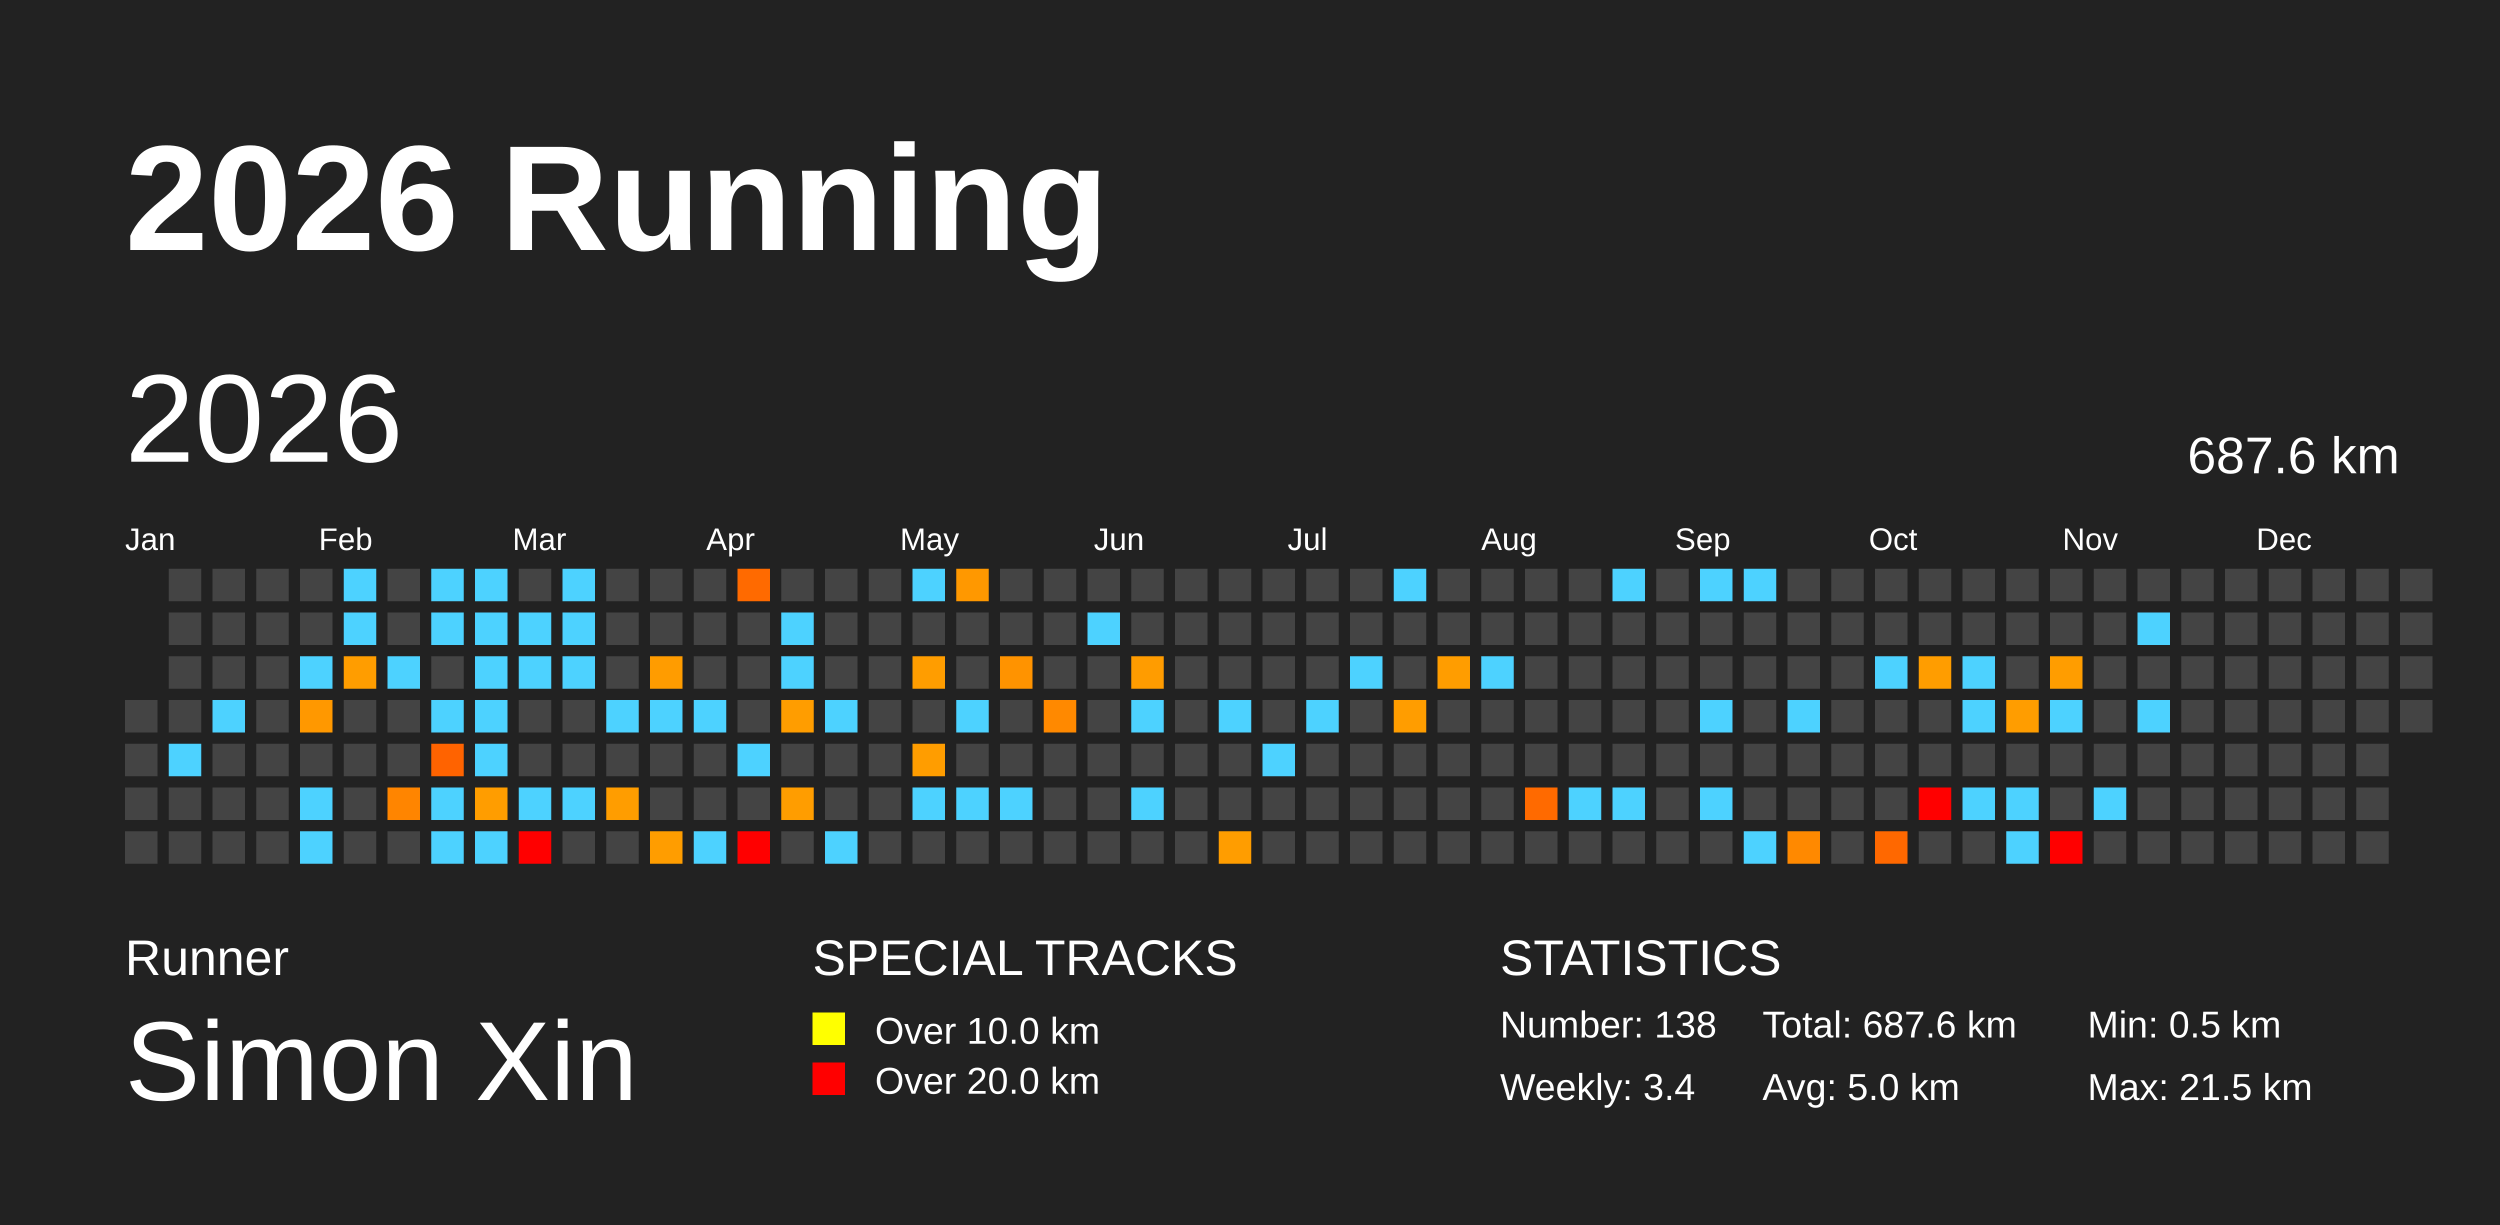
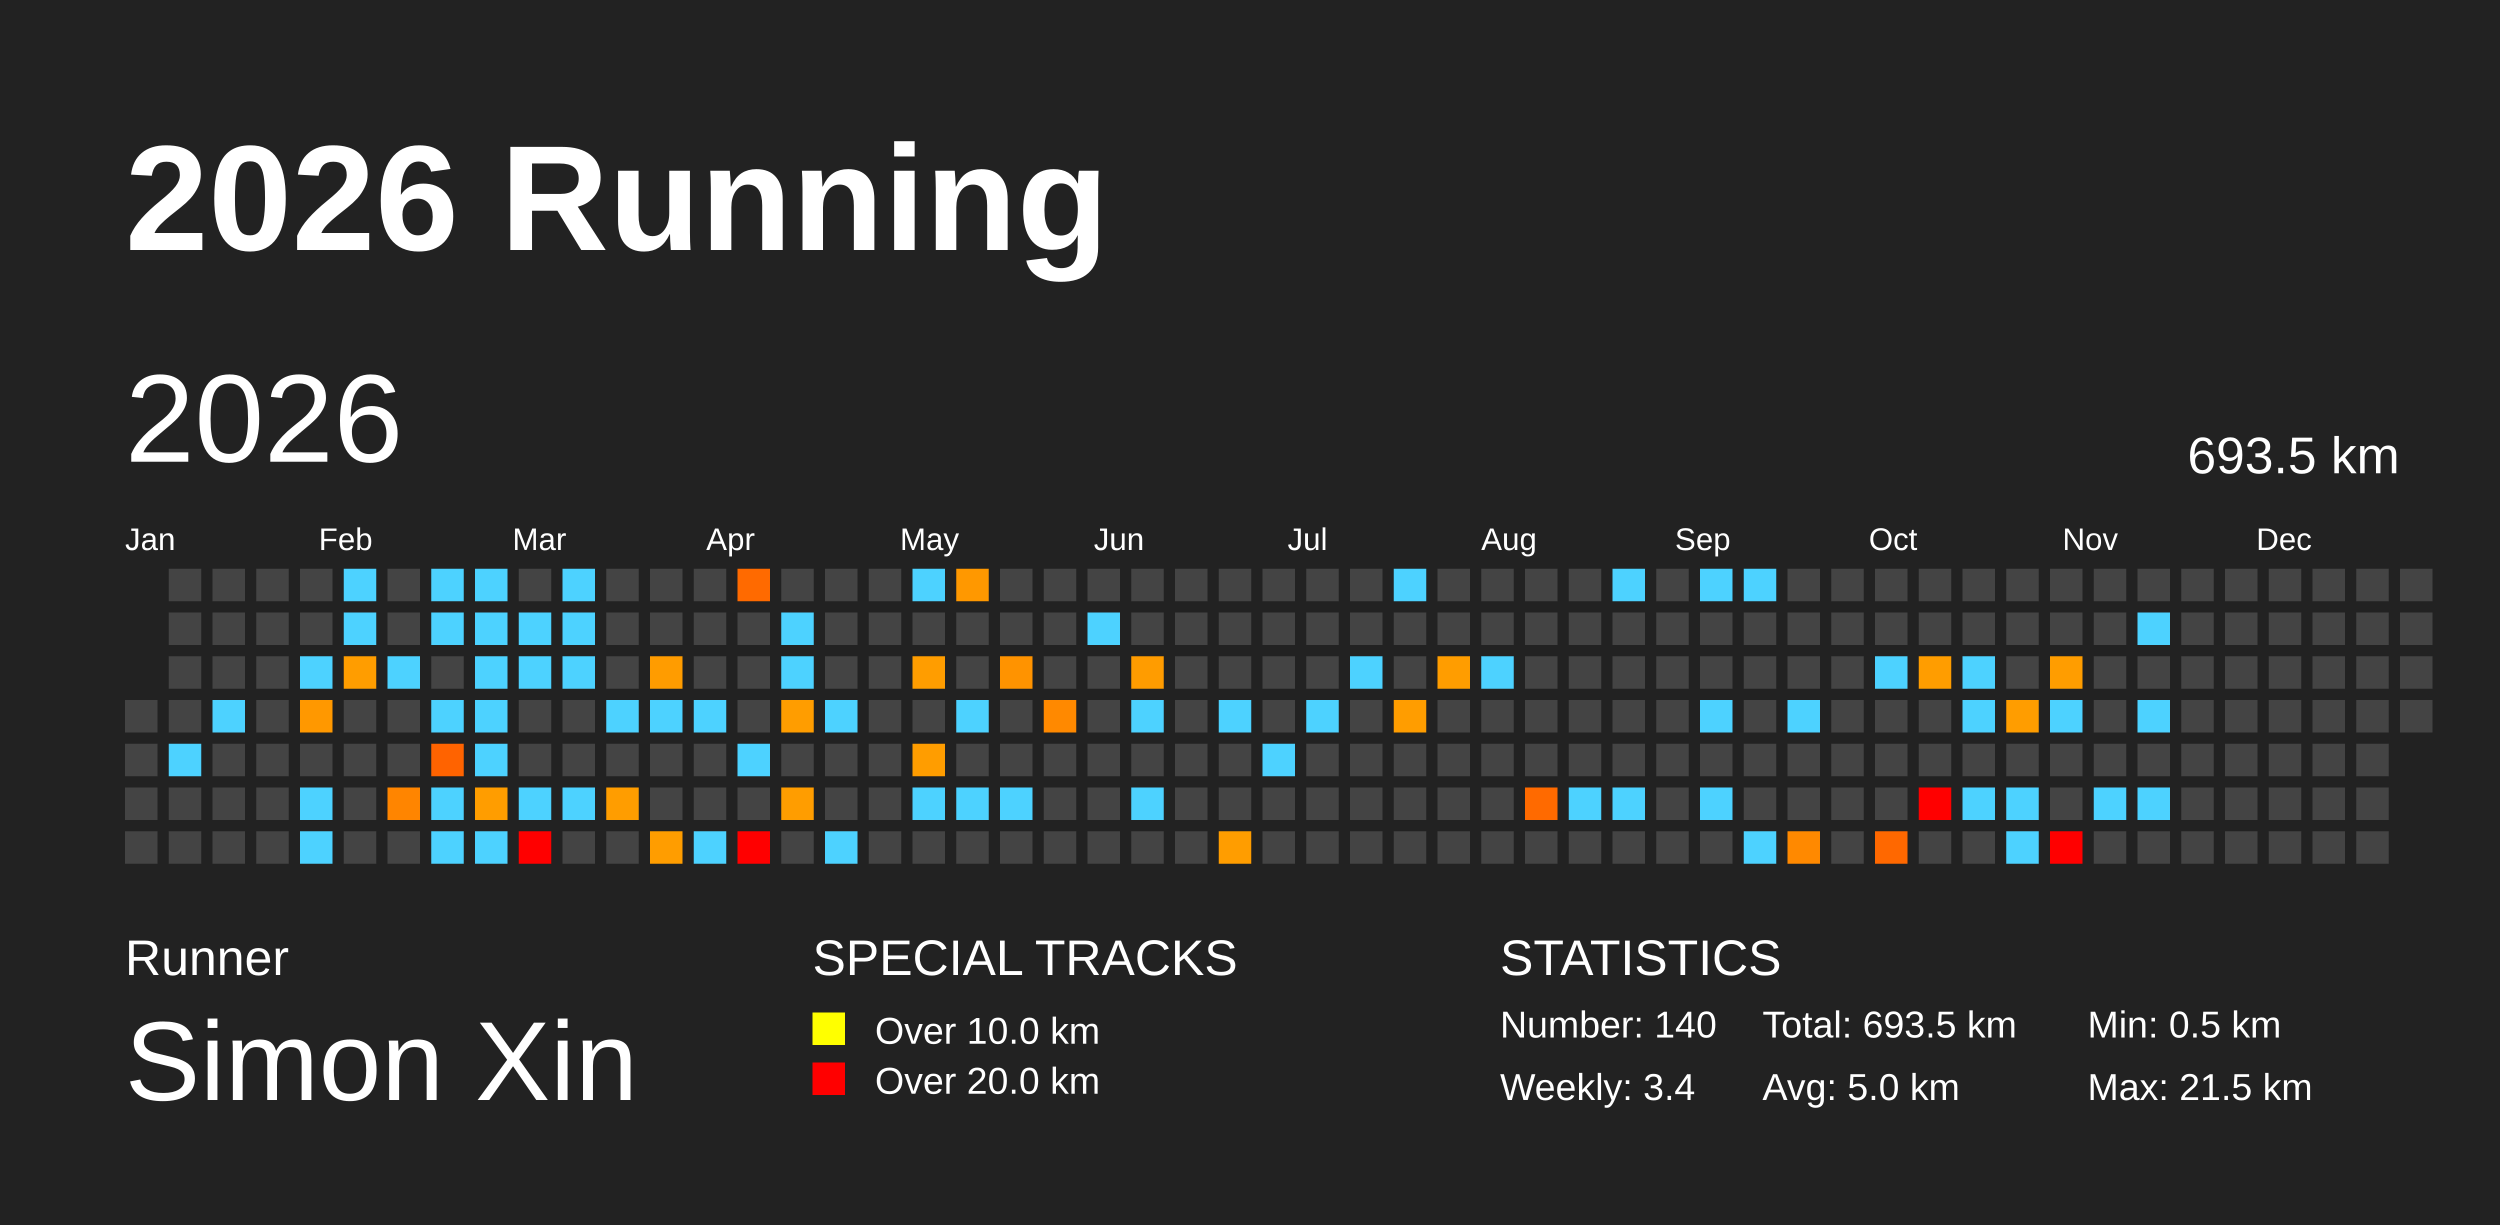
<svg xmlns="http://www.w3.org/2000/svg" baseProfile="full" height="98mm" version="1.1" viewBox="0,0,200,98" width="200mm">
  <defs>
    <pattern height="2" id="indoor-stripe" patternUnits="userSpaceOnUse" width="2">
      <line stroke="white" stroke-opacity="0.45" stroke-width="0.5" x1="0" x2="2" y1="2" y2="0" />
    </pattern>
  </defs>
  <rect fill="#222222" height="98" width="200" x="0" y="0" />
  <text fill="#FFFFFF" style="font-size:12px; font-family:Arial; font-weight:bold;" x="10" y="20">2026 Running</text>
  <text fill="#FFFFFF" style="font-size:4px; font-family:Arial" x="10" y="78">Runner</text>
  <text fill="#FFFFFF" style="font-size:9px; font-family:Arial" x="10" y="88">Simon Xin</text>
  <text fill="#FFFFFF" style="font-size:4px; font-family:Arial" x="65" y="78">SPECIAL TRACKS</text>
  <rect fill="yellow" height="2.6" width="2.6" x="65" y="81" />
  <text fill="#FFFFFF" style="font-size:3px; font-family:Arial" x="70" y="83.5">Over 10.0 km</text>
  <rect fill="red" height="2.6" width="2.6" x="65" y="85" />
  <text fill="#FFFFFF" style="font-size:3px; font-family:Arial" x="70" y="87.5">Over 20.0 km</text>
  <text fill="#FFFFFF" style="font-size:4px; font-family:Arial" x="120" y="78">STATISTICS</text>
-   <text fill="#FFFFFF" style="font-size:3px; font-family:Arial" x="120" y="83">Number: 138</text>
+   <text fill="#FFFFFF" style="font-size:3px; font-family:Arial" x="120" y="83">Number: 140</text>
  <text fill="#FFFFFF" style="font-size:3px; font-family:Arial" x="120" y="88">Weekly: 3.4</text>
-   <text fill="#FFFFFF" style="font-size:3px; font-family:Arial" x="141" y="83">Total: 687.6 km</text>
+   <text fill="#FFFFFF" style="font-size:3px; font-family:Arial" x="141" y="83">Total: 693.5 km</text>
  <text fill="#FFFFFF" style="font-size:3px; font-family:Arial" x="141" y="88">Avg: 5.0 km</text>
  <text fill="#FFFFFF" style="font-size:3px; font-family:Arial" x="167" y="83">Min: 0.5 km</text>
  <text fill="#FFFFFF" style="font-size:3px; font-family:Arial" x="167" y="88">Max: 21.5 km</text>
  <text dominant-baseline="hanging" fill="#FFFFFF" style="font-size:10.0px; font-family:Arial;" x="10" y="30">2026</text>
-   <text dominant-baseline="hanging" fill="#FFFFFF" style="font-size:4.125px; font-family:Arial;" x="175" y="35">687.6 km</text>
+   <text dominant-baseline="hanging" fill="#FFFFFF" style="font-size:4.125px; font-family:Arial;" x="175" y="35">693.5 km</text>
  <text fill="#FFFFFF" style="font-size:2.5px; font-family:Arial" x="10.0" y="44">Jan</text>
  <text fill="#FFFFFF" style="font-size:2.5px; font-family:Arial" x="25.5" y="44">Feb</text>
  <text fill="#FFFFFF" style="font-size:2.5px; font-family:Arial" x="41.0" y="44">Mar</text>
  <text fill="#FFFFFF" style="font-size:2.5px; font-family:Arial" x="56.5" y="44">Apr</text>
  <text fill="#FFFFFF" style="font-size:2.5px; font-family:Arial" x="72.0" y="44">May</text>
  <text fill="#FFFFFF" style="font-size:2.5px; font-family:Arial" x="87.5" y="44">Jun</text>
  <text fill="#FFFFFF" style="font-size:2.5px; font-family:Arial" x="103.0" y="44">Jul</text>
  <text fill="#FFFFFF" style="font-size:2.5px; font-family:Arial" x="118.5" y="44">Aug</text>
  <text fill="#FFFFFF" style="font-size:2.5px; font-family:Arial" x="134.0" y="44">Sep</text>
  <text fill="#FFFFFF" style="font-size:2.5px; font-family:Arial" x="149.5" y="44">Oct</text>
  <text fill="#FFFFFF" style="font-size:2.5px; font-family:Arial" x="165.0" y="44">Nov</text>
  <text fill="#FFFFFF" style="font-size:2.5px; font-family:Arial" x="180.5" y="44">Dec</text>
  <rect fill="#444444" height="2.6" width="2.6" x="10.0" y="56.0" />
  <rect fill="#444444" height="2.6" width="2.6" x="10.0" y="59.5" />
  <rect fill="#444444" height="2.6" width="2.6" x="10.0" y="63.0" />
  <rect fill="#444444" height="2.6" width="2.6" x="10.0" y="66.5" />
  <rect fill="#444444" height="2.6" width="2.6" x="13.5" y="45.5" />
  <rect fill="#444444" height="2.6" width="2.6" x="13.5" y="49.0" />
  <rect fill="#444444" height="2.6" width="2.6" x="13.5" y="52.5" />
  <rect fill="#444444" height="2.6" width="2.6" x="13.5" y="56.0" />
  <rect fill="#4dd2ff" height="2.6" width="2.6" x="13.5" y="59.5" />
  <rect fill="#444444" height="2.6" width="2.6" x="13.5" y="63.0" />
  <rect fill="#444444" height="2.6" width="2.6" x="13.5" y="66.5" />
  <rect fill="#444444" height="2.6" width="2.6" x="17.0" y="45.5" />
  <rect fill="#444444" height="2.6" width="2.6" x="17.0" y="49.0" />
  <rect fill="#444444" height="2.6" width="2.6" x="17.0" y="52.5" />
  <rect fill="#4dd2ff" height="2.6" width="2.6" x="17.0" y="56.0" />
  <rect fill="#444444" height="2.6" width="2.6" x="17.0" y="59.5" />
  <rect fill="#444444" height="2.6" width="2.6" x="17.0" y="63.0" />
  <rect fill="#444444" height="2.6" width="2.6" x="17.0" y="66.5" />
  <rect fill="#444444" height="2.6" width="2.6" x="20.5" y="45.5" />
  <rect fill="#444444" height="2.6" width="2.6" x="20.5" y="49.0" />
  <rect fill="#444444" height="2.6" width="2.6" x="20.5" y="52.5" />
  <rect fill="#444444" height="2.6" width="2.6" x="20.5" y="56.0" />
  <rect fill="#444444" height="2.6" width="2.6" x="20.5" y="59.5" />
  <rect fill="#444444" height="2.6" width="2.6" x="20.5" y="63.0" />
  <rect fill="#444444" height="2.6" width="2.6" x="20.5" y="66.5" />
  <rect fill="#444444" height="2.6" width="2.6" x="24.0" y="45.5" />
  <rect fill="#444444" height="2.6" width="2.6" x="24.0" y="49.0" />
  <rect fill="#4dd2ff" height="2.6" width="2.6" x="24.0" y="52.5" />
  <rect fill="#ff9800" height="2.6" width="2.6" x="24.0" y="56.0" />
  <rect fill="#444444" height="2.6" width="2.6" x="24.0" y="59.5" />
  <rect fill="#4dd2ff" height="2.6" width="2.6" x="24.0" y="63.0" />
  <rect fill="#4dd2ff" height="2.6" width="2.6" x="24.0" y="66.5" />
  <rect fill="#4dd2ff" height="2.6" width="2.6" x="27.5" y="45.5" />
  <rect fill="#4dd2ff" height="2.6" width="2.6" x="27.5" y="49.0" />
  <rect fill="#ff9d00" height="2.6" width="2.6" x="27.5" y="52.5" />
  <rect fill="#444444" height="2.6" width="2.6" x="27.5" y="56.0" />
  <rect fill="#444444" height="2.6" width="2.6" x="27.5" y="59.5" />
  <rect fill="#444444" height="2.6" width="2.6" x="27.5" y="63.0" />
  <rect fill="#444444" height="2.6" width="2.6" x="27.5" y="66.5" />
  <rect fill="#444444" height="2.6" width="2.6" x="31.0" y="45.5" />
  <rect fill="#444444" height="2.6" width="2.6" x="31.0" y="49.0" />
  <rect fill="#4dd2ff" height="2.6" width="2.6" x="31.0" y="52.5" />
  <rect fill="#444444" height="2.6" width="2.6" x="31.0" y="56.0" />
  <rect fill="#444444" height="2.6" width="2.6" x="31.0" y="59.5" />
  <rect fill="#ff8500" height="2.6" width="2.6" x="31.0" y="63.0" />
  <rect fill="#444444" height="2.6" width="2.6" x="31.0" y="66.5" />
  <rect fill="#4dd2ff" height="2.6" width="2.6" x="34.5" y="45.5" />
  <rect fill="#4dd2ff" height="2.6" width="2.6" x="34.5" y="49.0" />
  <rect fill="#444444" height="2.6" width="2.6" x="34.5" y="52.5" />
  <rect fill="#4dd2ff" height="2.6" width="2.6" x="34.5" y="56.0" />
  <rect fill="#ff6300" height="2.6" width="2.6" x="34.5" y="59.5" />
  <rect fill="#4dd2ff" height="2.6" width="2.6" x="34.5" y="63.0" />
  <rect fill="#4dd2ff" height="2.6" width="2.6" x="34.5" y="66.5" />
  <rect fill="#4dd2ff" height="2.6" width="2.6" x="38.0" y="45.5" />
  <rect fill="#4dd2ff" height="2.6" width="2.6" x="38.0" y="49.0" />
  <rect fill="#4dd2ff" height="2.6" width="2.6" x="38.0" y="52.5" />
  <rect fill="#4dd2ff" height="2.6" width="2.6" x="38.0" y="56.0" />
  <rect fill="#4dd2ff" height="2.6" width="2.6" x="38.0" y="59.5" />
  <rect fill="#ff9d00" height="2.6" width="2.6" x="38.0" y="63.0" />
  <rect fill="#4dd2ff" height="2.6" width="2.6" x="38.0" y="66.5" />
  <rect fill="#444444" height="2.6" width="2.6" x="41.5" y="45.5" />
  <rect fill="#4dd2ff" height="2.6" width="2.6" x="41.5" y="49.0" />
  <rect fill="#4dd2ff" height="2.6" width="2.6" x="41.5" y="52.5" />
  <rect fill="#444444" height="2.6" width="2.6" x="41.5" y="56.0" />
  <rect fill="#444444" height="2.6" width="2.6" x="41.5" y="59.5" />
  <rect fill="#4dd2ff" height="2.6" width="2.6" x="41.5" y="63.0" />
  <rect fill="red" height="2.6" width="2.6" x="41.5" y="66.5" />
  <rect fill="#4dd2ff" height="2.6" width="2.6" x="45.0" y="45.5" />
  <rect fill="#4dd2ff" height="2.6" width="2.6" x="45.0" y="49.0" />
  <rect fill="#4dd2ff" height="2.6" width="2.6" x="45.0" y="52.5" />
  <rect fill="#444444" height="2.6" width="2.6" x="45.0" y="56.0" />
  <rect fill="#444444" height="2.6" width="2.6" x="45.0" y="59.5" />
  <rect fill="#4dd2ff" height="2.6" width="2.6" x="45.0" y="63.0" />
  <rect fill="#444444" height="2.6" width="2.6" x="45.0" y="66.5" />
  <rect fill="#444444" height="2.6" width="2.6" x="48.5" y="45.5" />
  <rect fill="#444444" height="2.6" width="2.6" x="48.5" y="49.0" />
  <rect fill="#444444" height="2.6" width="2.6" x="48.5" y="52.5" />
  <rect fill="#4dd2ff" height="2.6" width="2.6" x="48.5" y="56.0" />
  <rect fill="#444444" height="2.6" width="2.6" x="48.5" y="59.5" />
  <rect fill="#ff9d00" height="2.6" width="2.6" x="48.5" y="63.0" />
  <rect fill="#444444" height="2.6" width="2.6" x="48.5" y="66.5" />
  <rect fill="#444444" height="2.6" width="2.6" x="52.0" y="45.5" />
  <rect fill="#444444" height="2.6" width="2.6" x="52.0" y="49.0" />
  <rect fill="#ff9c00" height="2.6" width="2.6" x="52.0" y="52.5" />
  <rect fill="#4dd2ff" height="2.6" width="2.6" x="52.0" y="56.0" />
  <rect fill="#444444" height="2.6" width="2.6" x="52.0" y="59.5" />
  <rect fill="#444444" height="2.6" width="2.6" x="52.0" y="63.0" />
  <rect fill="#ff9d00" height="2.6" width="2.6" x="52.0" y="66.5" />
  <rect fill="#444444" height="2.6" width="2.6" x="55.5" y="45.5" />
  <rect fill="#444444" height="2.6" width="2.6" x="55.5" y="49.0" />
  <rect fill="#444444" height="2.6" width="2.6" x="55.5" y="52.5" />
  <rect fill="#4dd2ff" height="2.6" width="2.6" x="55.5" y="56.0" />
  <rect fill="#444444" height="2.6" width="2.6" x="55.5" y="59.5" />
  <rect fill="#444444" height="2.6" width="2.6" x="55.5" y="63.0" />
  <rect fill="#4dd2ff" height="2.6" width="2.6" x="55.5" y="66.5" />
  <rect fill="#ff6a00" height="2.6" width="2.6" x="59.0" y="45.5" />
  <rect fill="#444444" height="2.6" width="2.6" x="59.0" y="49.0" />
  <rect fill="#444444" height="2.6" width="2.6" x="59.0" y="52.5" />
  <rect fill="#444444" height="2.6" width="2.6" x="59.0" y="56.0" />
  <rect fill="#4dd2ff" height="2.6" width="2.6" x="59.0" y="59.5" />
  <rect fill="#444444" height="2.6" width="2.6" x="59.0" y="63.0" />
  <rect fill="red" height="2.6" width="2.6" x="59.0" y="66.5" />
  <rect fill="#444444" height="2.6" width="2.6" x="62.5" y="45.5" />
  <rect fill="#4dd2ff" height="2.6" width="2.6" x="62.5" y="49.0" />
  <rect fill="#4dd2ff" height="2.6" width="2.6" x="62.5" y="52.5" />
  <rect fill="#ff9d00" height="2.6" width="2.6" x="62.5" y="56.0" />
  <rect fill="#444444" height="2.6" width="2.6" x="62.5" y="59.5" />
  <rect fill="#ff9d00" height="2.6" width="2.6" x="62.5" y="63.0" />
  <rect fill="#444444" height="2.6" width="2.6" x="62.5" y="66.5" />
  <rect fill="#444444" height="2.6" width="2.6" x="66.0" y="45.5" />
  <rect fill="#444444" height="2.6" width="2.6" x="66.0" y="49.0" />
  <rect fill="#444444" height="2.6" width="2.6" x="66.0" y="52.5" />
  <rect fill="#4dd2ff" height="2.6" width="2.6" x="66.0" y="56.0" />
  <rect fill="#444444" height="2.6" width="2.6" x="66.0" y="59.5" />
  <rect fill="#444444" height="2.6" width="2.6" x="66.0" y="63.0" />
  <rect fill="#4dd2ff" height="2.6" width="2.6" x="66.0" y="66.5" />
  <rect fill="#444444" height="2.6" width="2.6" x="69.5" y="45.5" />
  <rect fill="#444444" height="2.6" width="2.6" x="69.5" y="49.0" />
  <rect fill="#444444" height="2.6" width="2.6" x="69.5" y="52.5" />
  <rect fill="#444444" height="2.6" width="2.6" x="69.5" y="56.0" />
  <rect fill="#444444" height="2.6" width="2.6" x="69.5" y="59.5" />
  <rect fill="#444444" height="2.6" width="2.6" x="69.5" y="63.0" />
  <rect fill="#444444" height="2.6" width="2.6" x="69.5" y="66.5" />
  <rect fill="#4dd2ff" height="2.6" width="2.6" x="73.0" y="45.5" />
  <rect fill="#444444" height="2.6" width="2.6" x="73.0" y="49.0" />
  <rect fill="#ff9d00" height="2.6" width="2.6" x="73.0" y="52.5" />
  <rect fill="#444444" height="2.6" width="2.6" x="73.0" y="56.0" />
  <rect fill="#ff9d00" height="2.6" width="2.6" x="73.0" y="59.5" />
  <rect fill="#4dd2ff" height="2.6" width="2.6" x="73.0" y="63.0" />
  <rect fill="#444444" height="2.6" width="2.6" x="73.0" y="66.5" />
  <rect fill="#ff9800" height="2.6" width="2.6" x="76.5" y="45.5" />
  <rect fill="#444444" height="2.6" width="2.6" x="76.5" y="49.0" />
  <rect fill="#444444" height="2.6" width="2.6" x="76.5" y="52.5" />
  <rect fill="#4dd2ff" height="2.6" width="2.6" x="76.5" y="56.0" />
  <rect fill="#444444" height="2.6" width="2.6" x="76.5" y="59.5" />
  <rect fill="#4dd2ff" height="2.6" width="2.6" x="76.5" y="63.0" />
  <rect fill="#444444" height="2.6" width="2.6" x="76.5" y="66.5" />
  <rect fill="#444444" height="2.6" width="2.6" x="80.0" y="45.5" />
  <rect fill="#444444" height="2.6" width="2.6" x="80.0" y="49.0" />
  <rect fill="#ff9300" height="2.6" width="2.6" x="80.0" y="52.5" />
  <rect fill="#444444" height="2.6" width="2.6" x="80.0" y="56.0" />
  <rect fill="#444444" height="2.6" width="2.6" x="80.0" y="59.5" />
  <rect fill="#4dd2ff" height="2.6" width="2.6" x="80.0" y="63.0" />
  <rect fill="#444444" height="2.6" width="2.6" x="80.0" y="66.5" />
  <rect fill="#444444" height="2.6" width="2.6" x="83.5" y="45.5" />
  <rect fill="#444444" height="2.6" width="2.6" x="83.5" y="49.0" />
  <rect fill="#444444" height="2.6" width="2.6" x="83.5" y="52.5" />
  <rect fill="#ff8900" height="2.6" width="2.6" x="83.5" y="56.0" />
  <rect fill="#444444" height="2.6" width="2.6" x="83.5" y="59.5" />
  <rect fill="#444444" height="2.6" width="2.6" x="83.5" y="63.0" />
  <rect fill="#444444" height="2.6" width="2.6" x="83.5" y="66.5" />
  <rect fill="#444444" height="2.6" width="2.6" x="87.0" y="45.5" />
  <rect fill="#4dd2ff" height="2.6" width="2.6" x="87.0" y="49.0" />
  <rect fill="#444444" height="2.6" width="2.6" x="87.0" y="52.5" />
  <rect fill="#444444" height="2.6" width="2.6" x="87.0" y="56.0" />
  <rect fill="#444444" height="2.6" width="2.6" x="87.0" y="59.5" />
  <rect fill="#444444" height="2.6" width="2.6" x="87.0" y="63.0" />
  <rect fill="#444444" height="2.6" width="2.6" x="87.0" y="66.5" />
  <rect fill="#444444" height="2.6" width="2.6" x="90.5" y="45.5" />
  <rect fill="#444444" height="2.6" width="2.6" x="90.5" y="49.0" />
  <rect fill="#ff9c00" height="2.6" width="2.6" x="90.5" y="52.5" />
  <rect fill="#4dd2ff" height="2.6" width="2.6" x="90.5" y="56.0" />
  <rect fill="#444444" height="2.6" width="2.6" x="90.5" y="59.5" />
  <rect fill="#4dd2ff" height="2.6" width="2.6" x="90.5" y="63.0" />
  <rect fill="#444444" height="2.6" width="2.6" x="90.5" y="66.5" />
  <rect fill="#444444" height="2.6" width="2.6" x="94.0" y="45.5" />
  <rect fill="#444444" height="2.6" width="2.6" x="94.0" y="49.0" />
  <rect fill="#444444" height="2.6" width="2.6" x="94.0" y="52.5" />
  <rect fill="#444444" height="2.6" width="2.6" x="94.0" y="56.0" />
  <rect fill="#444444" height="2.6" width="2.6" x="94.0" y="59.5" />
  <rect fill="#444444" height="2.6" width="2.6" x="94.0" y="63.0" />
  <rect fill="#444444" height="2.6" width="2.6" x="94.0" y="66.5" />
  <rect fill="#444444" height="2.6" width="2.6" x="97.5" y="45.5" />
  <rect fill="#444444" height="2.6" width="2.6" x="97.5" y="49.0" />
  <rect fill="#444444" height="2.6" width="2.6" x="97.5" y="52.5" />
  <rect fill="#4dd2ff" height="2.6" width="2.6" x="97.5" y="56.0" />
  <rect fill="#444444" height="2.6" width="2.6" x="97.5" y="59.5" />
  <rect fill="#444444" height="2.6" width="2.6" x="97.5" y="63.0" />
  <rect fill="#ff9d00" height="2.6" width="2.6" x="97.5" y="66.5" />
  <rect fill="#444444" height="2.6" width="2.6" x="101.0" y="45.5" />
  <rect fill="#444444" height="2.6" width="2.6" x="101.0" y="49.0" />
  <rect fill="#444444" height="2.6" width="2.6" x="101.0" y="52.5" />
  <rect fill="#444444" height="2.6" width="2.6" x="101.0" y="56.0" />
  <rect fill="#4dd2ff" height="2.6" width="2.6" x="101.0" y="59.5" />
  <rect fill="#444444" height="2.6" width="2.6" x="101.0" y="63.0" />
  <rect fill="#444444" height="2.6" width="2.6" x="101.0" y="66.5" />
  <rect fill="#444444" height="2.6" width="2.6" x="104.5" y="45.5" />
  <rect fill="#444444" height="2.6" width="2.6" x="104.5" y="49.0" />
  <rect fill="#444444" height="2.6" width="2.6" x="104.5" y="52.5" />
  <rect fill="#4dd2ff" height="2.6" width="2.6" x="104.5" y="56.0" />
  <rect fill="#444444" height="2.6" width="2.6" x="104.5" y="59.5" />
  <rect fill="#444444" height="2.6" width="2.6" x="104.5" y="63.0" />
  <rect fill="#444444" height="2.6" width="2.6" x="104.5" y="66.5" />
  <rect fill="#444444" height="2.6" width="2.6" x="108.0" y="45.5" />
  <rect fill="#444444" height="2.6" width="2.6" x="108.0" y="49.0" />
  <rect fill="#4dd2ff" height="2.6" width="2.6" x="108.0" y="52.5" />
  <rect fill="#444444" height="2.6" width="2.6" x="108.0" y="56.0" />
  <rect fill="#444444" height="2.6" width="2.6" x="108.0" y="59.5" />
  <rect fill="#444444" height="2.6" width="2.6" x="108.0" y="63.0" />
  <rect fill="#444444" height="2.6" width="2.6" x="108.0" y="66.5" />
  <rect fill="#4dd2ff" height="2.6" width="2.6" x="111.5" y="45.5" />
  <rect fill="#444444" height="2.6" width="2.6" x="111.5" y="49.0" />
  <rect fill="#444444" height="2.6" width="2.6" x="111.5" y="52.5" />
  <rect fill="#ff9d00" height="2.6" width="2.6" x="111.5" y="56.0" />
  <rect fill="#444444" height="2.6" width="2.6" x="111.5" y="59.5" />
  <rect fill="#444444" height="2.6" width="2.6" x="111.5" y="63.0" />
  <rect fill="#444444" height="2.6" width="2.6" x="111.5" y="66.5" />
  <rect fill="#444444" height="2.6" width="2.6" x="115.0" y="45.5" />
  <rect fill="#444444" height="2.6" width="2.6" x="115.0" y="49.0" />
  <rect fill="#ff9d00" height="2.6" width="2.6" x="115.0" y="52.5" />
  <rect fill="#444444" height="2.6" width="2.6" x="115.0" y="56.0" />
  <rect fill="#444444" height="2.6" width="2.6" x="115.0" y="59.5" />
  <rect fill="#444444" height="2.6" width="2.6" x="115.0" y="63.0" />
  <rect fill="#444444" height="2.6" width="2.6" x="115.0" y="66.5" />
  <rect fill="#444444" height="2.6" width="2.6" x="118.5" y="45.5" />
  <rect fill="#444444" height="2.6" width="2.6" x="118.5" y="49.0" />
  <rect fill="#4dd2ff" height="2.6" width="2.6" x="118.5" y="52.5" />
  <rect fill="#444444" height="2.6" width="2.6" x="118.5" y="56.0" />
  <rect fill="#444444" height="2.6" width="2.6" x="118.5" y="59.5" />
  <rect fill="#444444" height="2.6" width="2.6" x="118.5" y="63.0" />
  <rect fill="#444444" height="2.6" width="2.6" x="118.5" y="66.5" />
  <rect fill="#444444" height="2.6" width="2.6" x="122.0" y="45.5" />
  <rect fill="#444444" height="2.6" width="2.6" x="122.0" y="49.0" />
  <rect fill="#444444" height="2.6" width="2.6" x="122.0" y="52.5" />
  <rect fill="#444444" height="2.6" width="2.6" x="122.0" y="56.0" />
  <rect fill="#444444" height="2.6" width="2.6" x="122.0" y="59.5" />
  <rect fill="#ff6a00" height="2.6" width="2.6" x="122.0" y="63.0" />
  <rect fill="#444444" height="2.6" width="2.6" x="122.0" y="66.5" />
  <rect fill="#444444" height="2.6" width="2.6" x="125.5" y="45.5" />
  <rect fill="#444444" height="2.6" width="2.6" x="125.5" y="49.0" />
  <rect fill="#444444" height="2.6" width="2.6" x="125.5" y="52.5" />
  <rect fill="#444444" height="2.6" width="2.6" x="125.5" y="56.0" />
  <rect fill="#444444" height="2.6" width="2.6" x="125.5" y="59.5" />
  <rect fill="#4dd2ff" height="2.6" width="2.6" x="125.5" y="63.0" />
  <rect fill="#444444" height="2.6" width="2.6" x="125.5" y="66.5" />
  <rect fill="#4dd2ff" height="2.6" width="2.6" x="129.0" y="45.5" />
  <rect fill="#444444" height="2.6" width="2.6" x="129.0" y="49.0" />
  <rect fill="#444444" height="2.6" width="2.6" x="129.0" y="52.5" />
  <rect fill="#444444" height="2.6" width="2.6" x="129.0" y="56.0" />
  <rect fill="#444444" height="2.6" width="2.6" x="129.0" y="59.5" />
  <rect fill="#4dd2ff" height="2.6" width="2.6" x="129.0" y="63.0" />
  <rect fill="#444444" height="2.6" width="2.6" x="129.0" y="66.5" />
  <rect fill="#444444" height="2.6" width="2.6" x="132.5" y="45.5" />
  <rect fill="#444444" height="2.6" width="2.6" x="132.5" y="49.0" />
  <rect fill="#444444" height="2.6" width="2.6" x="132.5" y="52.5" />
  <rect fill="#444444" height="2.6" width="2.6" x="132.5" y="56.0" />
  <rect fill="#444444" height="2.6" width="2.6" x="132.5" y="59.5" />
  <rect fill="#444444" height="2.6" width="2.6" x="132.5" y="63.0" />
  <rect fill="#444444" height="2.6" width="2.6" x="132.5" y="66.5" />
  <rect fill="#4dd2ff" height="2.6" width="2.6" x="136.0" y="45.5" />
  <rect fill="#444444" height="2.6" width="2.6" x="136.0" y="49.0" />
  <rect fill="#444444" height="2.6" width="2.6" x="136.0" y="52.5" />
  <rect fill="#4dd2ff" height="2.6" width="2.6" x="136.0" y="56.0" />
  <rect fill="#444444" height="2.6" width="2.6" x="136.0" y="59.5" />
  <rect fill="#4dd2ff" height="2.6" width="2.6" x="136.0" y="63.0" />
  <rect fill="#444444" height="2.6" width="2.6" x="136.0" y="66.5" />
  <rect fill="#4dd2ff" height="2.6" width="2.6" x="139.5" y="45.5" />
  <rect fill="#444444" height="2.6" width="2.6" x="139.5" y="49.0" />
  <rect fill="#444444" height="2.6" width="2.6" x="139.5" y="52.5" />
  <rect fill="#444444" height="2.6" width="2.6" x="139.5" y="56.0" />
  <rect fill="#444444" height="2.6" width="2.6" x="139.5" y="59.5" />
  <rect fill="#444444" height="2.6" width="2.6" x="139.5" y="63.0" />
  <rect fill="#4dd2ff" height="2.6" width="2.6" x="139.5" y="66.5" />
  <rect fill="#444444" height="2.6" width="2.6" x="143.0" y="45.5" />
  <rect fill="#444444" height="2.6" width="2.6" x="143.0" y="49.0" />
  <rect fill="#444444" height="2.6" width="2.6" x="143.0" y="52.5" />
  <rect fill="#4dd2ff" height="2.6" width="2.6" x="143.0" y="56.0" />
  <rect fill="#444444" height="2.6" width="2.6" x="143.0" y="59.5" />
  <rect fill="#444444" height="2.6" width="2.6" x="143.0" y="63.0" />
  <rect fill="#ff8900" height="2.6" width="2.6" x="143.0" y="66.5" />
  <rect fill="#444444" height="2.6" width="2.6" x="146.5" y="45.5" />
  <rect fill="#444444" height="2.6" width="2.6" x="146.5" y="49.0" />
  <rect fill="#444444" height="2.6" width="2.6" x="146.5" y="52.5" />
  <rect fill="#444444" height="2.6" width="2.6" x="146.5" y="56.0" />
  <rect fill="#444444" height="2.6" width="2.6" x="146.5" y="59.5" />
  <rect fill="#444444" height="2.6" width="2.6" x="146.5" y="63.0" />
  <rect fill="#444444" height="2.6" width="2.6" x="146.5" y="66.5" />
  <rect fill="#444444" height="2.6" width="2.6" x="150.0" y="45.5" />
  <rect fill="#444444" height="2.6" width="2.6" x="150.0" y="49.0" />
  <rect fill="#4dd2ff" height="2.6" width="2.6" x="150.0" y="52.5" />
  <rect fill="#444444" height="2.6" width="2.6" x="150.0" y="56.0" />
  <rect fill="#444444" height="2.6" width="2.6" x="150.0" y="59.5" />
  <rect fill="#444444" height="2.6" width="2.6" x="150.0" y="63.0" />
  <rect fill="#ff6800" height="2.6" width="2.6" x="150.0" y="66.5" />
  <rect fill="#444444" height="2.6" width="2.6" x="153.5" y="45.5" />
  <rect fill="#444444" height="2.6" width="2.6" x="153.5" y="49.0" />
  <rect fill="#ff9d00" height="2.6" width="2.6" x="153.5" y="52.5" />
  <rect fill="#444444" height="2.6" width="2.6" x="153.5" y="56.0" />
  <rect fill="#444444" height="2.6" width="2.6" x="153.5" y="59.5" />
  <rect fill="red" height="2.6" width="2.6" x="153.5" y="63.0" />
  <rect fill="#444444" height="2.6" width="2.6" x="153.5" y="66.5" />
  <rect fill="#444444" height="2.6" width="2.6" x="157.0" y="45.5" />
  <rect fill="#444444" height="2.6" width="2.6" x="157.0" y="49.0" />
  <rect fill="#4dd2ff" height="2.6" width="2.6" x="157.0" y="52.5" />
  <rect fill="#4dd2ff" height="2.6" width="2.6" x="157.0" y="56.0" />
  <rect fill="#444444" height="2.6" width="2.6" x="157.0" y="59.5" />
  <rect fill="#4dd2ff" height="2.6" width="2.6" x="157.0" y="63.0" />
  <rect fill="#444444" height="2.6" width="2.6" x="157.0" y="66.5" />
  <rect fill="#444444" height="2.6" width="2.6" x="160.5" y="45.5" />
  <rect fill="#444444" height="2.6" width="2.6" x="160.5" y="49.0" />
  <rect fill="#444444" height="2.6" width="2.6" x="160.5" y="52.5" />
  <rect fill="#ff9d00" height="2.6" width="2.6" x="160.5" y="56.0" />
  <rect fill="#444444" height="2.6" width="2.6" x="160.5" y="59.5" />
  <rect fill="#4dd2ff" height="2.6" width="2.6" x="160.5" y="63.0" />
  <rect fill="#4dd2ff" height="2.6" width="2.6" x="160.5" y="66.5" />
  <rect fill="#444444" height="2.6" width="2.6" x="164.0" y="45.5" />
  <rect fill="#444444" height="2.6" width="2.6" x="164.0" y="49.0" />
  <rect fill="#ff9d00" height="2.6" width="2.6" x="164.0" y="52.5" />
  <rect fill="#4dd2ff" height="2.6" width="2.6" x="164.0" y="56.0" />
  <rect fill="#444444" height="2.6" width="2.6" x="164.0" y="59.5" />
  <rect fill="#444444" height="2.6" width="2.6" x="164.0" y="63.0" />
  <rect fill="red" height="2.6" width="2.6" x="164.0" y="66.5" />
  <rect fill="#444444" height="2.6" width="2.6" x="167.5" y="45.5" />
  <rect fill="#444444" height="2.6" width="2.6" x="167.5" y="49.0" />
  <rect fill="#444444" height="2.6" width="2.6" x="167.5" y="52.5" />
  <rect fill="#444444" height="2.6" width="2.6" x="167.5" y="56.0" />
  <rect fill="#444444" height="2.6" width="2.6" x="167.5" y="59.5" />
  <rect fill="#4dd2ff" height="2.6" width="2.6" x="167.5" y="63.0" />
  <rect fill="#444444" height="2.6" width="2.6" x="167.5" y="66.5" />
  <rect fill="#444444" height="2.6" width="2.6" x="171.0" y="45.5" />
  <rect fill="#4dd2ff" height="2.6" width="2.6" x="171.0" y="49.0" />
  <rect fill="#444444" height="2.6" width="2.6" x="171.0" y="52.5" />
  <rect fill="#4dd2ff" height="2.6" width="2.6" x="171.0" y="56.0" />
  <rect fill="#444444" height="2.6" width="2.6" x="171.0" y="59.5" />
-   <rect fill="#444444" height="2.6" width="2.6" x="171.0" y="63.0" />
+   <rect fill="#4dd2ff" height="2.6" width="2.6" x="171.0" y="63.0" />
  <rect fill="#444444" height="2.6" width="2.6" x="171.0" y="66.5" />
  <rect fill="#444444" height="2.6" width="2.6" x="174.5" y="45.5" />
  <rect fill="#444444" height="2.6" width="2.6" x="174.5" y="49.0" />
  <rect fill="#444444" height="2.6" width="2.6" x="174.5" y="52.5" />
  <rect fill="#444444" height="2.6" width="2.6" x="174.5" y="56.0" />
  <rect fill="#444444" height="2.6" width="2.6" x="174.5" y="59.5" />
  <rect fill="#444444" height="2.6" width="2.6" x="174.5" y="63.0" />
  <rect fill="#444444" height="2.6" width="2.6" x="174.5" y="66.5" />
  <rect fill="#444444" height="2.6" width="2.6" x="178.0" y="45.5" />
  <rect fill="#444444" height="2.6" width="2.6" x="178.0" y="49.0" />
  <rect fill="#444444" height="2.6" width="2.6" x="178.0" y="52.5" />
  <rect fill="#444444" height="2.6" width="2.6" x="178.0" y="56.0" />
  <rect fill="#444444" height="2.6" width="2.6" x="178.0" y="59.5" />
  <rect fill="#444444" height="2.6" width="2.6" x="178.0" y="63.0" />
  <rect fill="#444444" height="2.6" width="2.6" x="178.0" y="66.5" />
  <rect fill="#444444" height="2.6" width="2.6" x="181.5" y="45.5" />
  <rect fill="#444444" height="2.6" width="2.6" x="181.5" y="49.0" />
  <rect fill="#444444" height="2.6" width="2.6" x="181.5" y="52.5" />
  <rect fill="#444444" height="2.6" width="2.6" x="181.5" y="56.0" />
  <rect fill="#444444" height="2.6" width="2.6" x="181.5" y="59.5" />
  <rect fill="#444444" height="2.6" width="2.6" x="181.5" y="63.0" />
  <rect fill="#444444" height="2.6" width="2.6" x="181.5" y="66.5" />
  <rect fill="#444444" height="2.6" width="2.6" x="185.0" y="45.5" />
  <rect fill="#444444" height="2.6" width="2.6" x="185.0" y="49.0" />
  <rect fill="#444444" height="2.6" width="2.6" x="185.0" y="52.5" />
  <rect fill="#444444" height="2.6" width="2.6" x="185.0" y="56.0" />
  <rect fill="#444444" height="2.6" width="2.6" x="185.0" y="59.5" />
  <rect fill="#444444" height="2.6" width="2.6" x="185.0" y="63.0" />
  <rect fill="#444444" height="2.6" width="2.6" x="185.0" y="66.5" />
  <rect fill="#444444" height="2.6" width="2.6" x="188.5" y="45.5" />
  <rect fill="#444444" height="2.6" width="2.6" x="188.5" y="49.0" />
  <rect fill="#444444" height="2.6" width="2.6" x="188.5" y="52.5" />
  <rect fill="#444444" height="2.6" width="2.6" x="188.5" y="56.0" />
  <rect fill="#444444" height="2.6" width="2.6" x="188.5" y="59.5" />
  <rect fill="#444444" height="2.6" width="2.6" x="188.5" y="63.0" />
  <rect fill="#444444" height="2.6" width="2.6" x="188.5" y="66.5" />
  <rect fill="#444444" height="2.6" width="2.6" x="192.0" y="45.5" />
  <rect fill="#444444" height="2.6" width="2.6" x="192.0" y="49.0" />
  <rect fill="#444444" height="2.6" width="2.6" x="192.0" y="52.5" />
  <rect fill="#444444" height="2.6" width="2.6" x="192.0" y="56.0" />
</svg>
